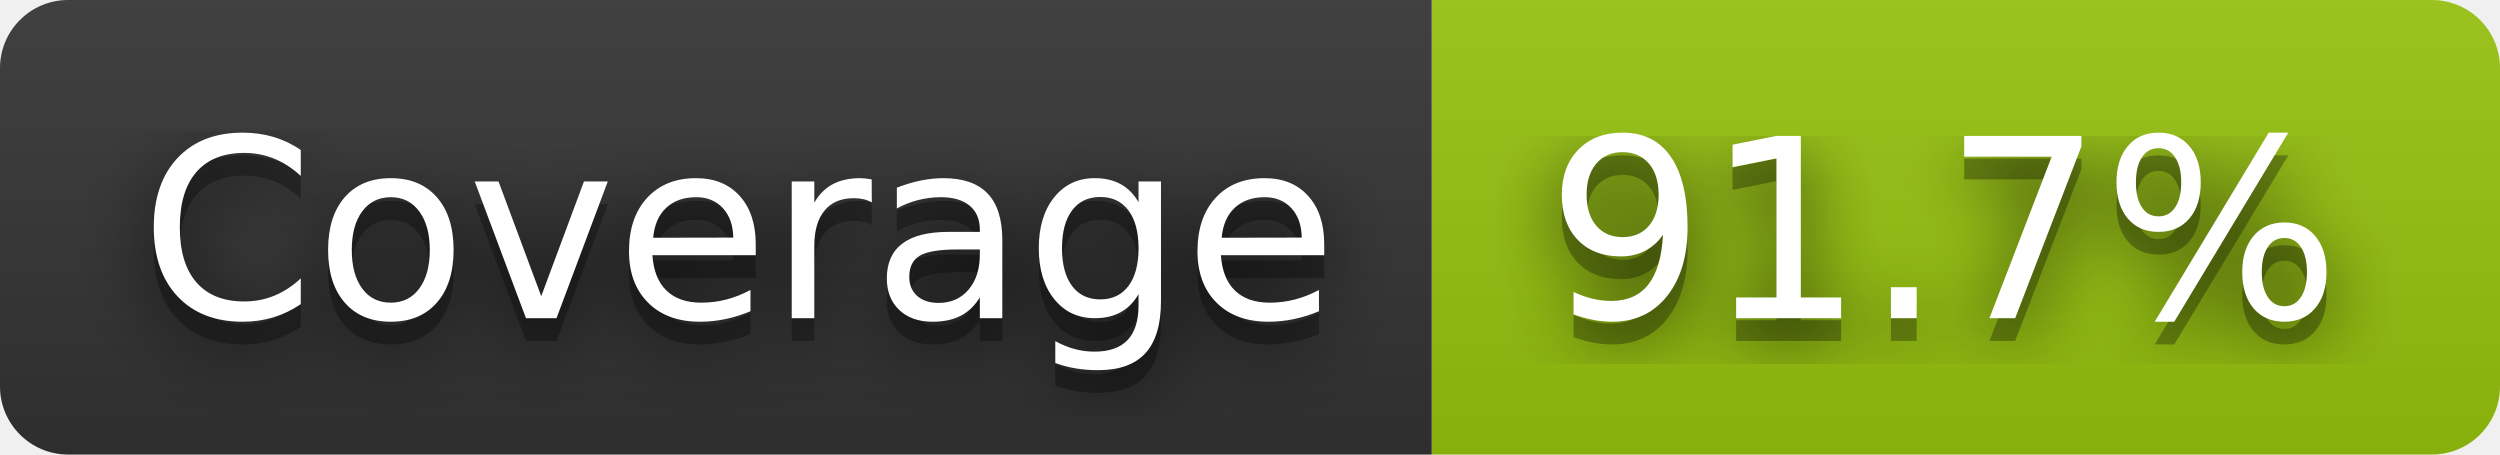
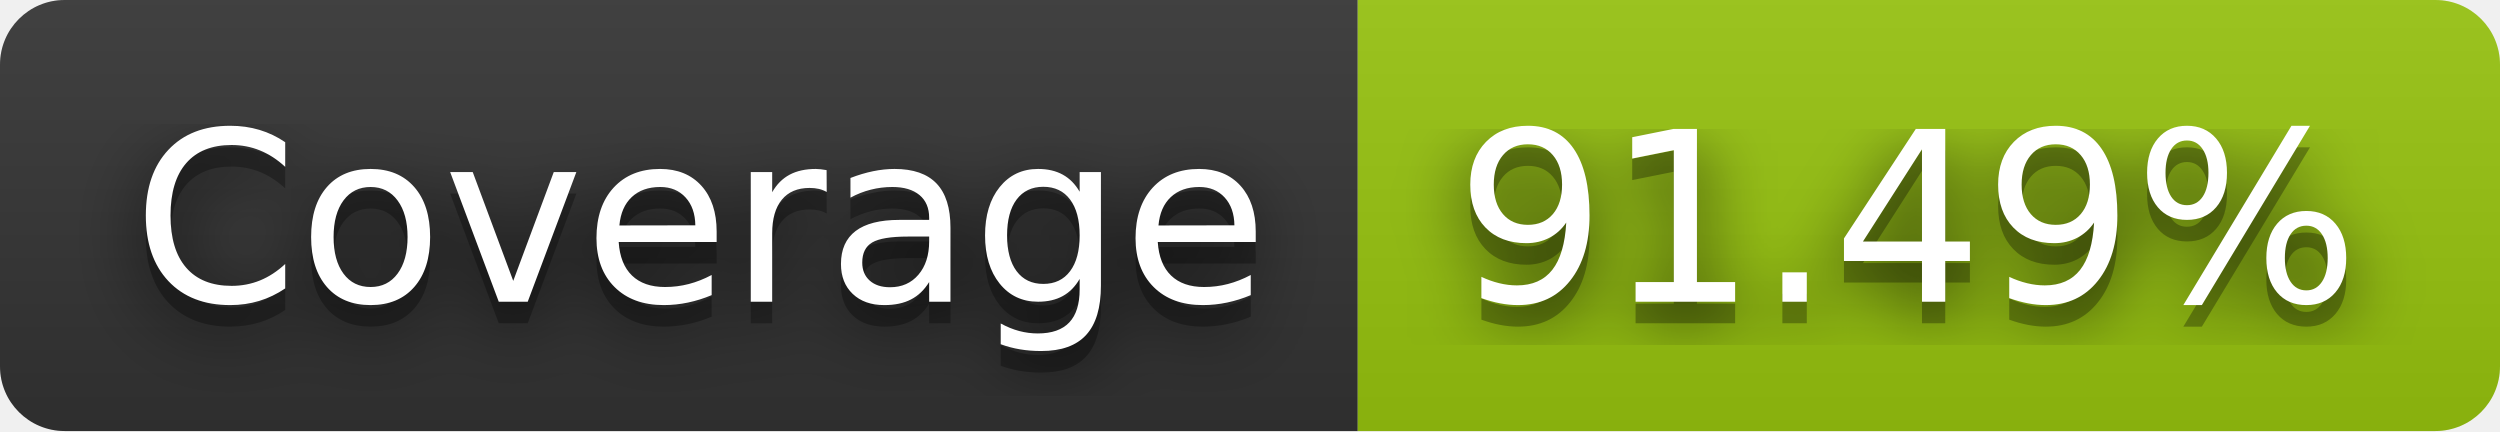
- <svg xmlns="http://www.w3.org/2000/svg" width="110" height="20" role="img" aria-label="Coverage: 91.7%">
+ <svg xmlns="http://www.w3.org/2000/svg" width="116" height="20" role="img" aria-label="Coverage: 91.49%">
  <filter id="blur">
    <feGaussianBlur stdDeviation="16" />
  </filter>
  <linearGradient id="s" x2="0" y2="100%">
    <stop offset="0" stop-color="#bbb" stop-opacity=".1" />
    <stop offset="1" stop-opacity=".1" />
  </linearGradient>
  <clipPath id="r">
-     <rect width="110" height="20" rx="3" />
+     <rect width="116" height="20" rx="3" />
  </clipPath>
  <g clip-path="url(#r)">
    <rect width="63" height="20" fill="#333" />
-     <rect x="63" width="47" height="20" fill="#97c40f" />
-     <rect width="110" height="20" fill="url(#s)" />
+     <rect x="63" width="53" height="20" fill="#97c40f" />
+     <rect width="116" height="20" fill="url(#s)" />
  </g>
  <g fill="#fff" text-anchor="middle" font-family="Verdana,Geneva,DejaVu Sans,sans-serif" text-rendering="geometricPrecision" font-size="110">
    <g transform="scale(.1)">
      <g aria-hidden="true" fill="#010101">
        <text x="325" y="150" fill-opacity=".8" filter="url(#blur)" textLength="530">Coverage</text>
        <text x="325" y="150" fill-opacity=".3" textLength="530">Coverage</text>
      </g>
      <text x="325" y="140" textLength="530">Coverage</text>
    </g>
    <g transform="scale(.1)">
      <g aria-hidden="true" fill="#010101">
-         <text x="855" y="150" fill-opacity=".8" filter="url(#blur)" textLength="370">91.7%</text>
-         <text x="855" y="150" fill-opacity=".3" textLength="370">91.7%</text>
+         <text x="885" y="150" fill-opacity=".8" filter="url(#blur)" textLength="430">91.49%</text>
+         <text x="885" y="150" fill-opacity=".3" textLength="430">91.49%</text>
      </g>
-       <text x="855" y="140" textLength="370">91.7%</text>
+       <text x="885" y="140" textLength="430">91.49%</text>
    </g>
  </g>
</svg>
